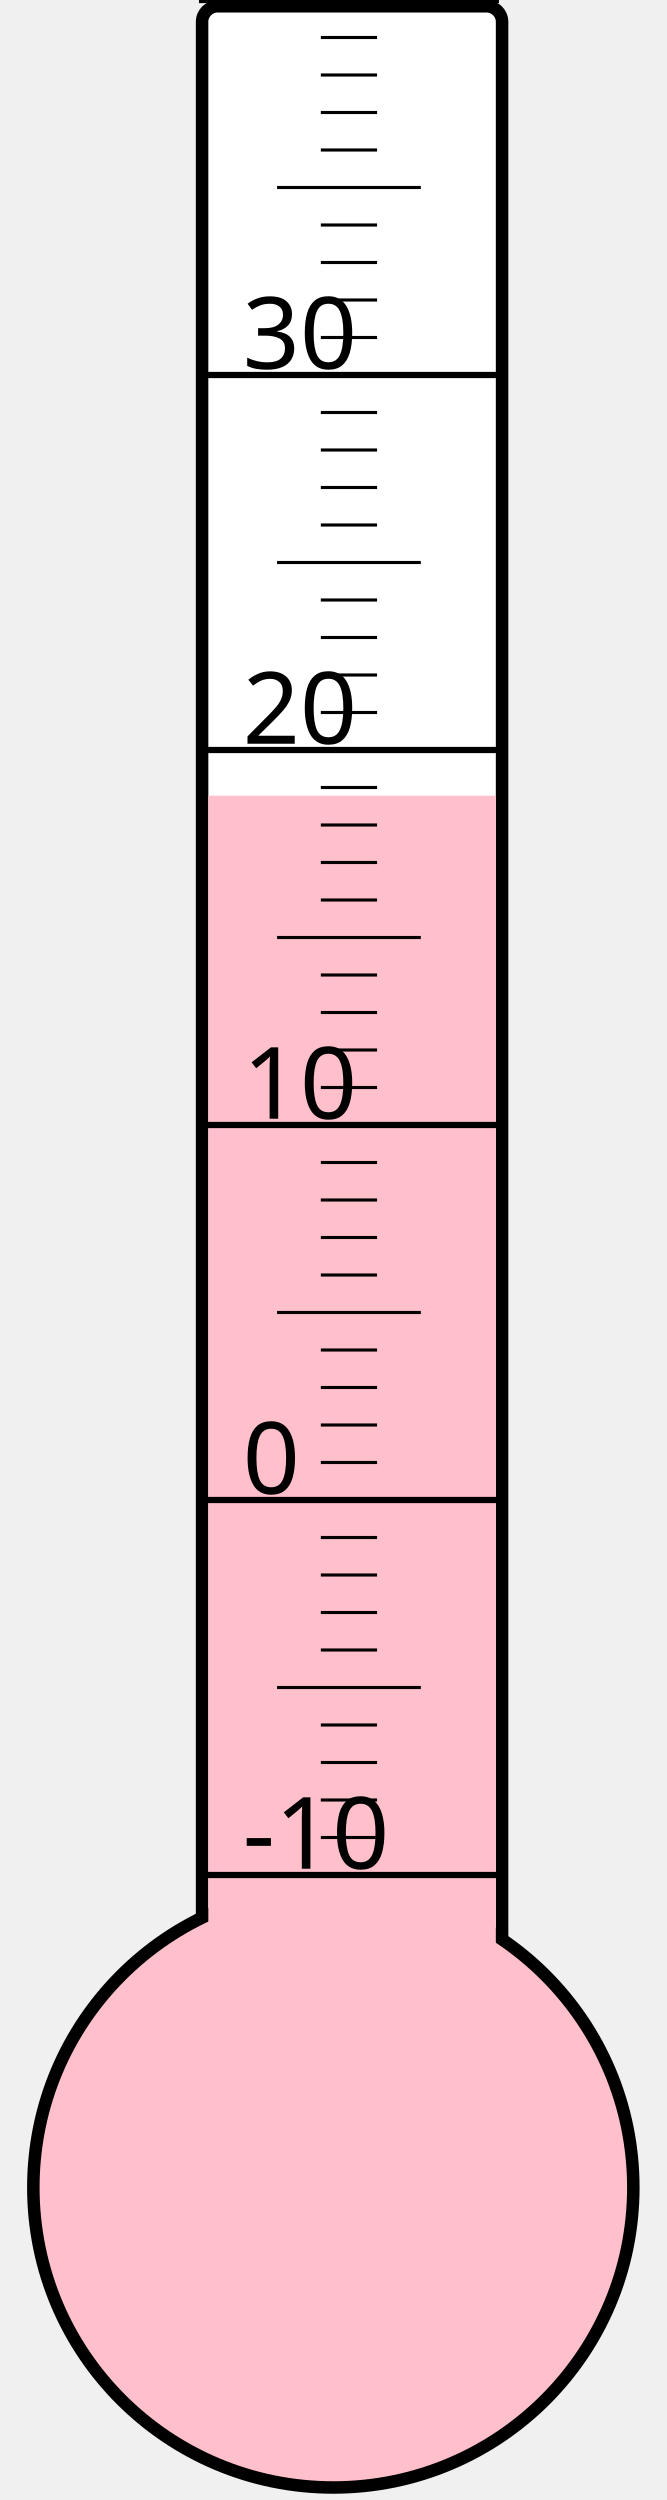
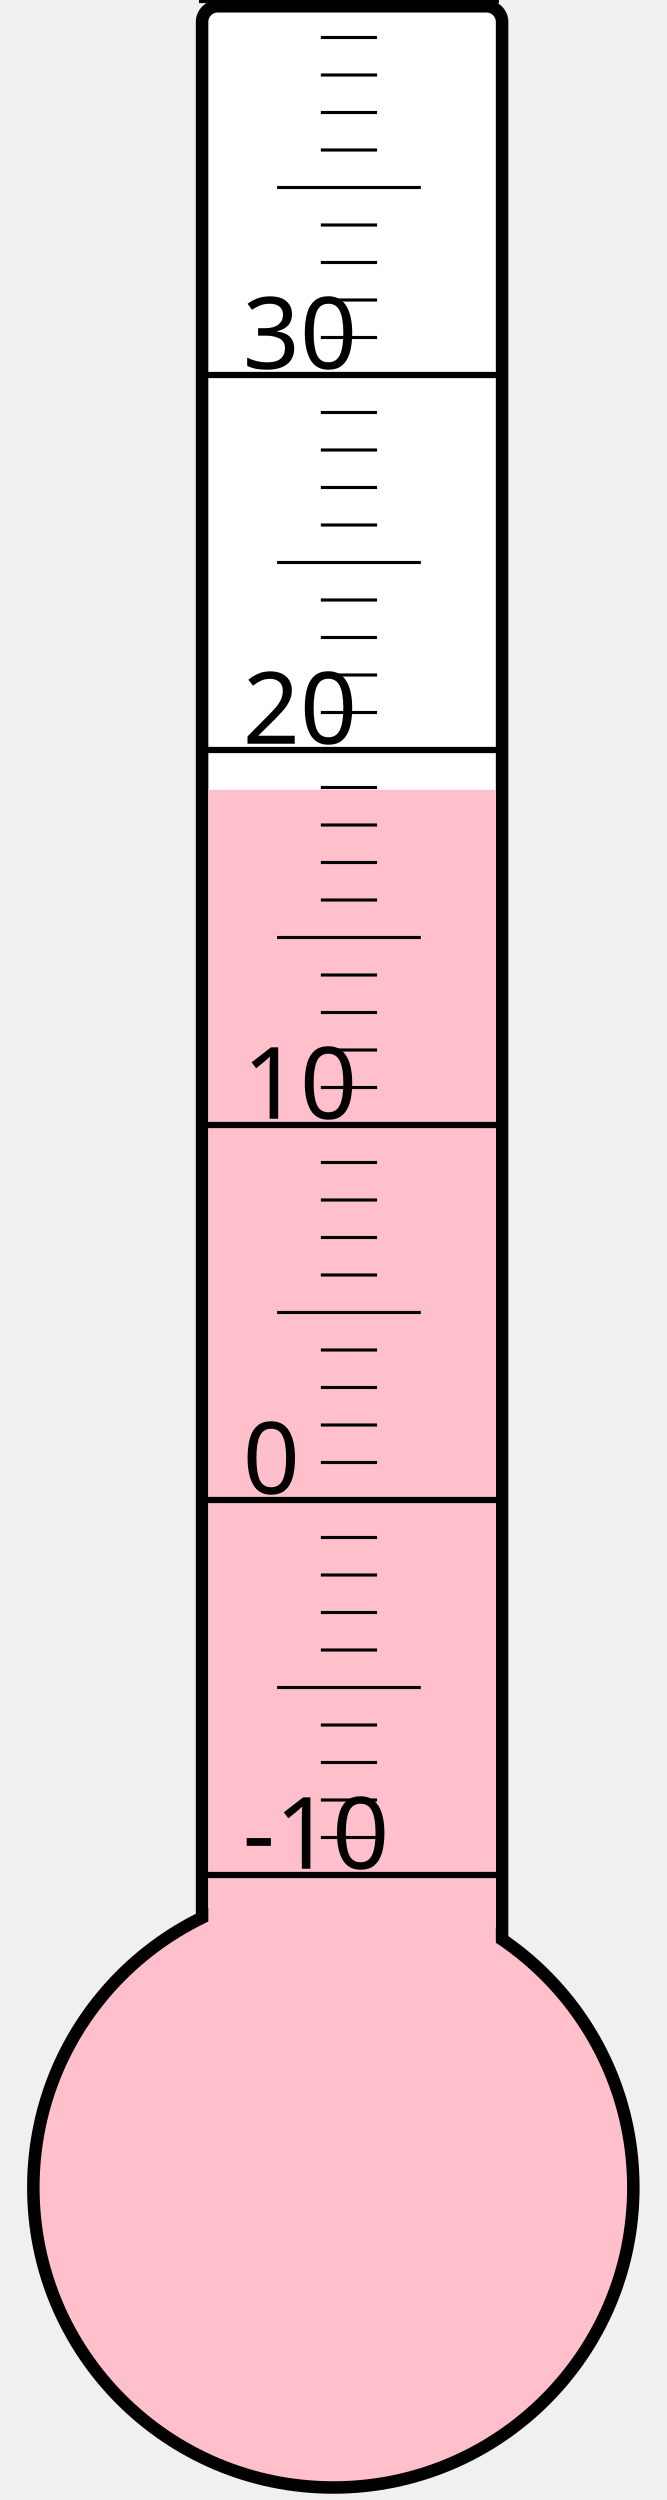
<svg xmlns="http://www.w3.org/2000/svg" width="40px" height="150px" viewBox="0 0 200 800">
  <rect width="200" height="800" x="0" y="0" style="fill: #ffffeb; fill-opacity: 0;" />
  <rect width="96" height="680" x="58" y="2" rx="5" ry="5" style="fill: white; fill-opacity: 1; stroke: black; stroke-width: 4;" />
  <circle cx="100" cy="700" r="96" style="fill: pink; stroke: black; stroke-width: 4;" />
-   <rect width="92" height="445.375" x="60" y="254.625" style="fill: pink; fill-opacity: 1; stroke-width: 0;" />
+   <rect width="92" height="447.25" x="60" y="252.75" style="fill: pink; fill-opacity: 1; stroke-width: 0;" />
  <text x="71" y="598" style="font-family: sans-serif; font-size: 24pt;">-10</text>
  <text x="71" y="478" style="font-family: sans-serif; font-size: 24pt;">0</text>
  <text x="71" y="358" style="font-family: sans-serif; font-size: 24pt;">10</text>
  <text x="71" y="238" style="font-family: sans-serif; font-size: 24pt;">20</text>
  <text x="71" y="118" style="font-family: sans-serif; font-size: 24pt;">30</text>
  <g style="stroke: black;">
    <line x1="57" y1="600" x2="153" y2="600" style="stroke-width: 2;" />
    <line x1="96" y1="588" x2="114" y2="588" style="stroke-width: 1;" />
    <line x1="96" y1="576" x2="114" y2="576" style="stroke-width: 1;" />
    <line x1="96" y1="564" x2="114" y2="564" style="stroke-width: 1;" />
    <line x1="96" y1="552" x2="114" y2="552" style="stroke-width: 1;" />
    <line x1="82" y1="540" x2="128" y2="540" style="stroke-width: 1;" />
    <line x1="96" y1="528" x2="114" y2="528" style="stroke-width: 1;" />
    <line x1="96" y1="516" x2="114" y2="516" style="stroke-width: 1;" />
    <line x1="96" y1="504" x2="114" y2="504" style="stroke-width: 1;" />
    <line x1="96" y1="492" x2="114" y2="492" style="stroke-width: 1;" />
    <line x1="57" y1="480" x2="153" y2="480" style="stroke-width: 2;" />
    <line x1="96" y1="468" x2="114" y2="468" style="stroke-width: 1;" />
    <line x1="96" y1="456" x2="114" y2="456" style="stroke-width: 1;" />
    <line x1="96" y1="444" x2="114" y2="444" style="stroke-width: 1;" />
    <line x1="96" y1="432" x2="114" y2="432" style="stroke-width: 1;" />
    <line x1="82" y1="420" x2="128" y2="420" style="stroke-width: 1;" />
    <line x1="96" y1="408" x2="114" y2="408" style="stroke-width: 1;" />
    <line x1="96" y1="396" x2="114" y2="396" style="stroke-width: 1;" />
    <line x1="96" y1="384" x2="114" y2="384" style="stroke-width: 1;" />
    <line x1="96" y1="372" x2="114" y2="372" style="stroke-width: 1;" />
    <line x1="57" y1="360" x2="153" y2="360" style="stroke-width: 2;" />
    <line x1="96" y1="348" x2="114" y2="348" style="stroke-width: 1;" />
    <line x1="96" y1="336" x2="114" y2="336" style="stroke-width: 1;" />
    <line x1="96" y1="324" x2="114" y2="324" style="stroke-width: 1;" />
    <line x1="96" y1="312" x2="114" y2="312" style="stroke-width: 1;" />
    <line x1="82" y1="300" x2="128" y2="300" style="stroke-width: 1;" />
    <line x1="96" y1="288" x2="114" y2="288" style="stroke-width: 1;" />
    <line x1="96" y1="276" x2="114" y2="276" style="stroke-width: 1;" />
    <line x1="96" y1="264" x2="114" y2="264" style="stroke-width: 1;" />
    <line x1="96" y1="252" x2="114" y2="252" style="stroke-width: 1;" />
    <line x1="57" y1="240" x2="153" y2="240" style="stroke-width: 2;" />
    <line x1="96" y1="228" x2="114" y2="228" style="stroke-width: 1;" />
    <line x1="96" y1="216" x2="114" y2="216" style="stroke-width: 1;" />
    <line x1="96" y1="204" x2="114" y2="204" style="stroke-width: 1;" />
    <line x1="96" y1="192" x2="114" y2="192" style="stroke-width: 1;" />
    <line x1="82" y1="180" x2="128" y2="180" style="stroke-width: 1;" />
    <line x1="96" y1="168" x2="114" y2="168" style="stroke-width: 1;" />
    <line x1="96" y1="156" x2="114" y2="156" style="stroke-width: 1;" />
    <line x1="96" y1="144" x2="114" y2="144" style="stroke-width: 1;" />
    <line x1="96" y1="132" x2="114" y2="132" style="stroke-width: 1;" />
    <line x1="57" y1="120" x2="153" y2="120" style="stroke-width: 2;" />
    <line x1="96" y1="108" x2="114" y2="108" style="stroke-width: 1;" />
    <line x1="96" y1="96" x2="114" y2="96" style="stroke-width: 1;" />
    <line x1="96" y1="84" x2="114" y2="84" style="stroke-width: 1;" />
    <line x1="96" y1="72" x2="114" y2="72" style="stroke-width: 1;" />
    <line x1="82" y1="60" x2="128" y2="60" style="stroke-width: 1;" />
    <line x1="96" y1="48" x2="114" y2="48" style="stroke-width: 1;" />
    <line x1="96" y1="36" x2="114" y2="36" style="stroke-width: 1;" />
    <line x1="96" y1="24" x2="114" y2="24" style="stroke-width: 1;" />
    <line x1="96" y1="12" x2="114" y2="12" style="stroke-width: 1;" />
    <line x1="57" y1="0" x2="153" y2="0" style="stroke-width: 2;" />
  </g>
</svg>
